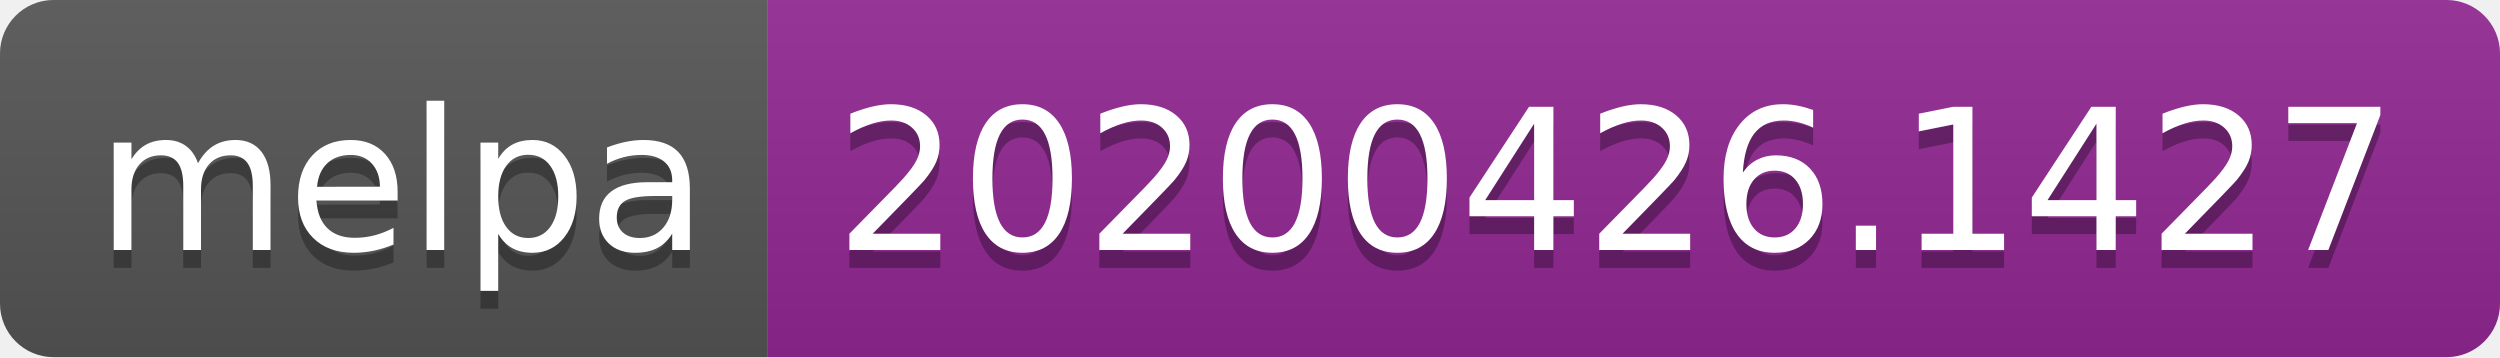
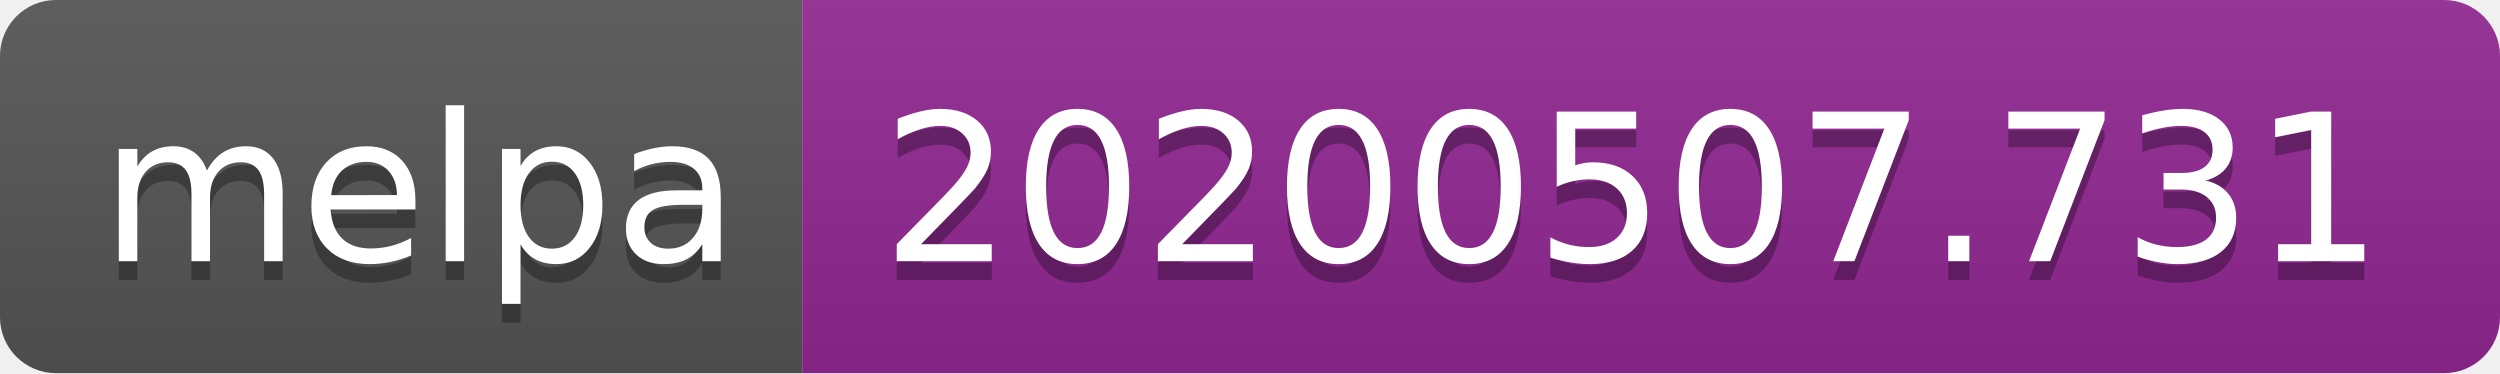
- <svg xmlns="http://www.w3.org/2000/svg" width="140" height="20">
+ <svg xmlns="http://www.w3.org/2000/svg" width="134" height="20">
  <linearGradient id="s" x2="0" y2="100%">
    <stop offset="0" stop-color="#bbb" stop-opacity=".1" />
    <stop offset="1" stop-opacity=".1" />
  </linearGradient>
  <clipPath id="r">
-     <rect width="140" height="20" rx="3" fill="#fff" />
+     <rect width="134" height="20" rx="3" fill="#fff" />
  </clipPath>
  <g clip-path="url(#r)">
    <rect width="43" height="20" fill="#555" />
-     <rect x="43" width="97" height="20" fill="#922793" />
-     <rect width="140" height="20" fill="url(#s)" />
+     <rect x="43" width="91" height="20" fill="#922793" />
+     <rect width="134" height="20" fill="url(#s)" />
  </g>
  <g fill="#fff" text-anchor="middle" font-family="Verdana,Geneva,DejaVu Sans,sans-serif" text-rendering="geometricPrecision" font-size="110">
    <text x="225" y="150" fill="#010101" fill-opacity=".3" transform="scale(.1)" textLength="330">melpa</text>
    <text x="225" y="140" transform="scale(.1)" textLength="330">melpa</text>
-     <text x="905" y="150" fill="#010101" fill-opacity=".3" transform="scale(.1)" textLength="870">20200426.1427</text>
-     <text x="905" y="140" transform="scale(.1)" textLength="870">20200426.1427</text>
+     <text x="875" y="150" fill="#010101" fill-opacity=".3" transform="scale(.1)" textLength="810">20200507.731</text>
+     <text x="875" y="140" transform="scale(.1)" textLength="810">20200507.731</text>
  </g>
</svg>
